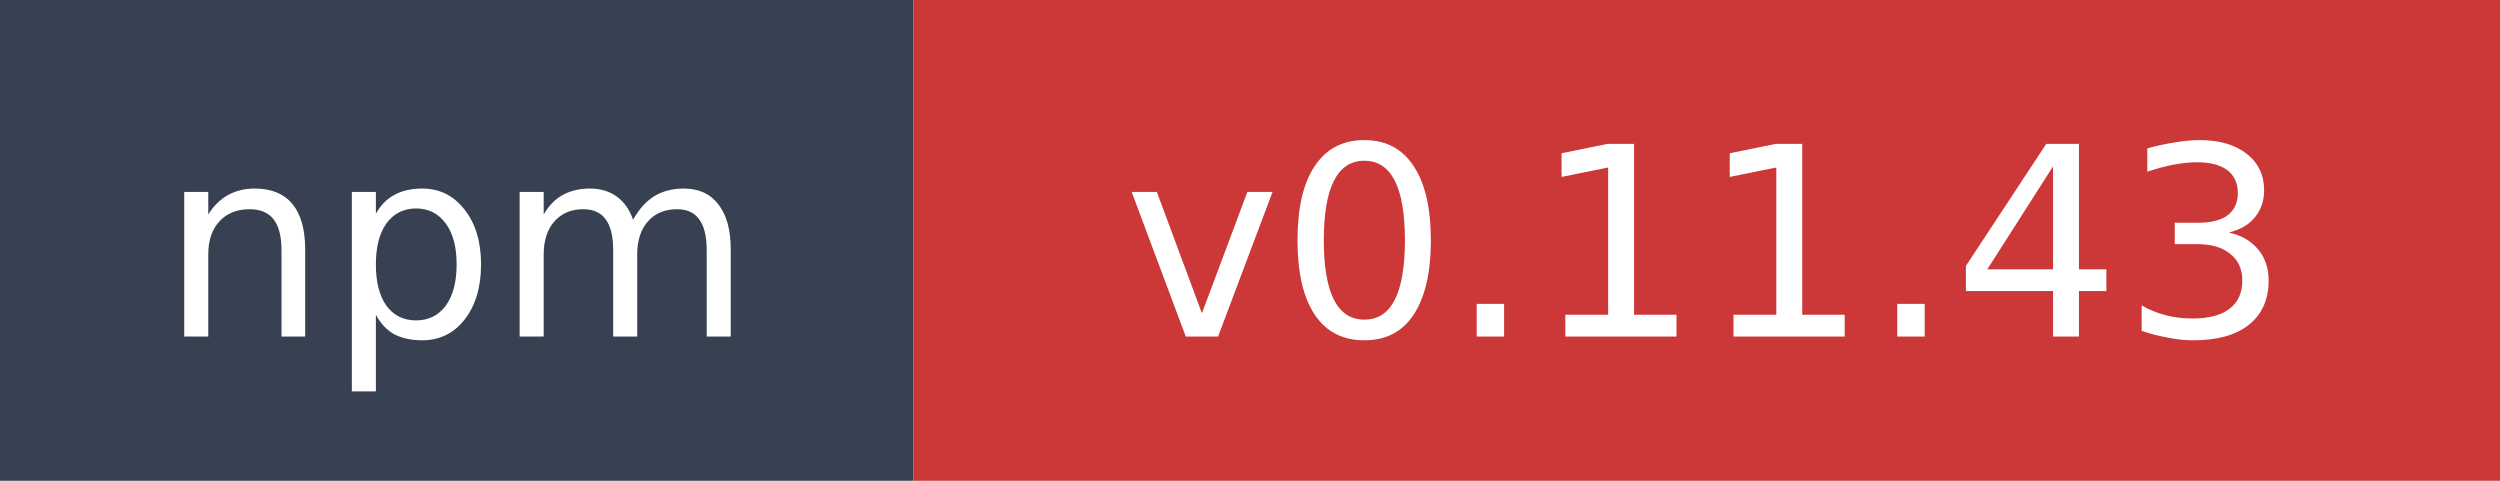
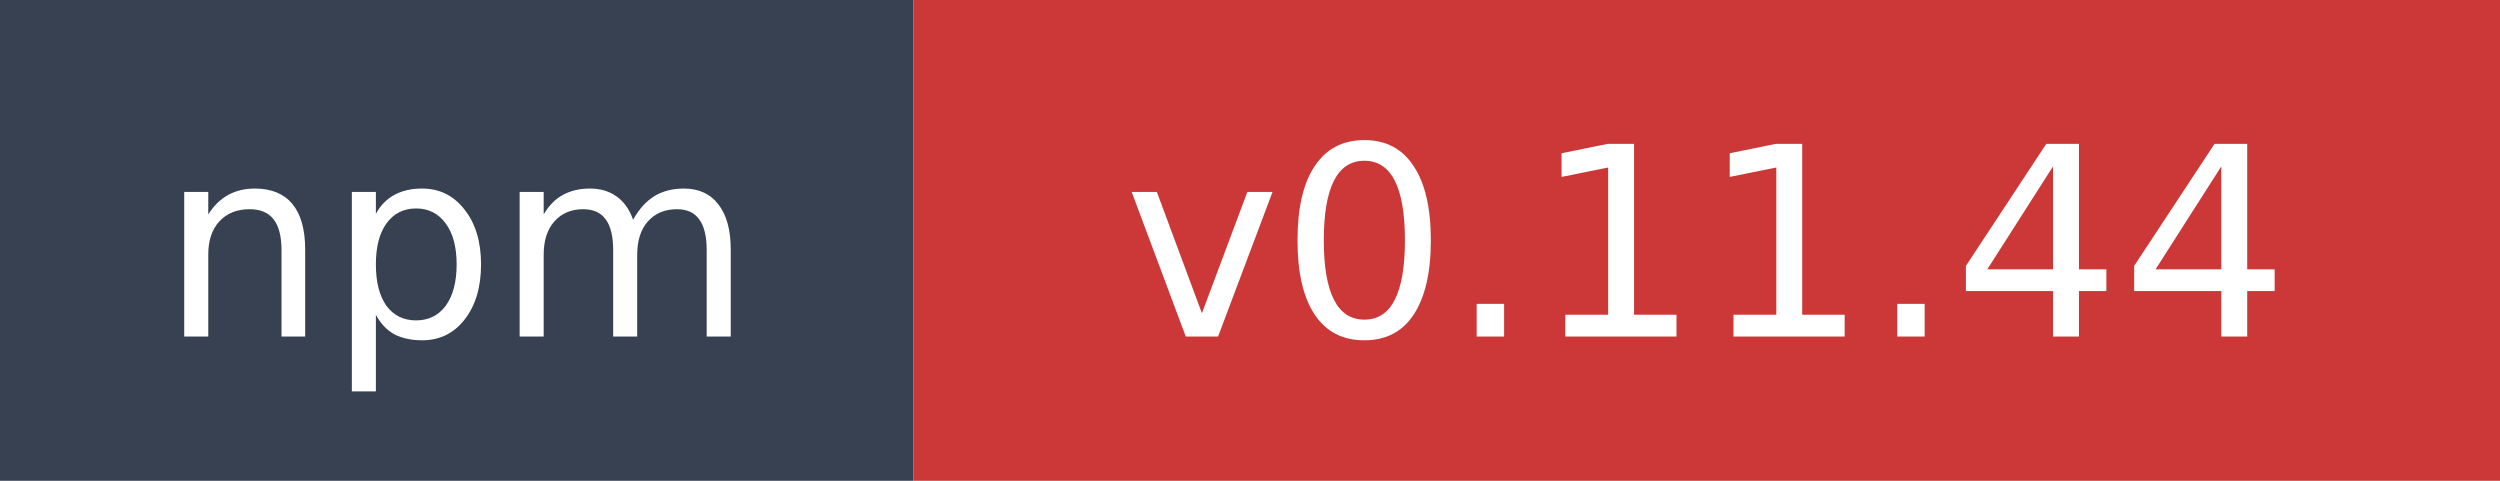
- <svg xmlns="http://www.w3.org/2000/svg" width="104" height="20" role="img" aria-label="npm: v0.11.43">
+ <svg xmlns="http://www.w3.org/2000/svg" width="104" height="20" role="img" aria-label="npm: v0.11.44">
  <rect width="38" height="20" fill="#374151" />
  <rect x="38" width="66" height="20" fill="#cb3837" />
  <text x="19" y="14" fill="#ffffff" font-family="Verdana,Geneva,DejaVu Sans,sans-serif" font-size="11" text-anchor="middle">npm</text>
-   <text x="71" y="14" fill="#ffffff" font-family="Verdana,Geneva,DejaVu Sans,sans-serif" font-size="11" text-anchor="middle">v0.11.43</text>
+   <text x="71" y="14" fill="#ffffff" font-family="Verdana,Geneva,DejaVu Sans,sans-serif" font-size="11" text-anchor="middle">v0.11.44</text>
</svg>
